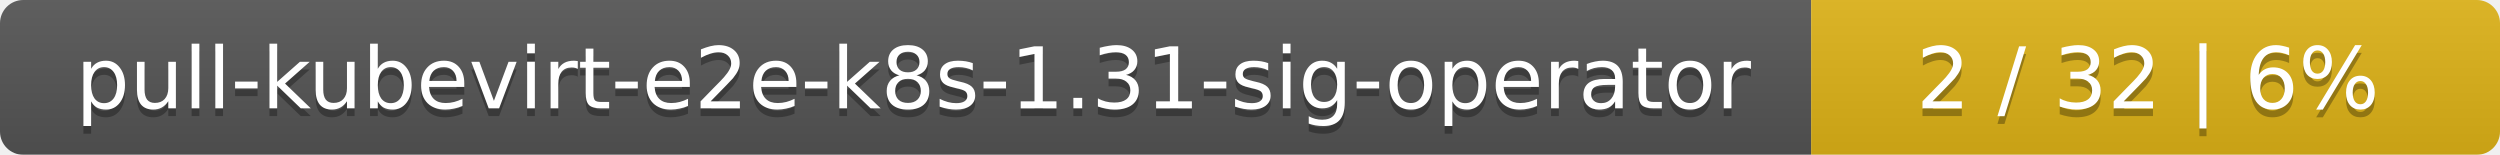
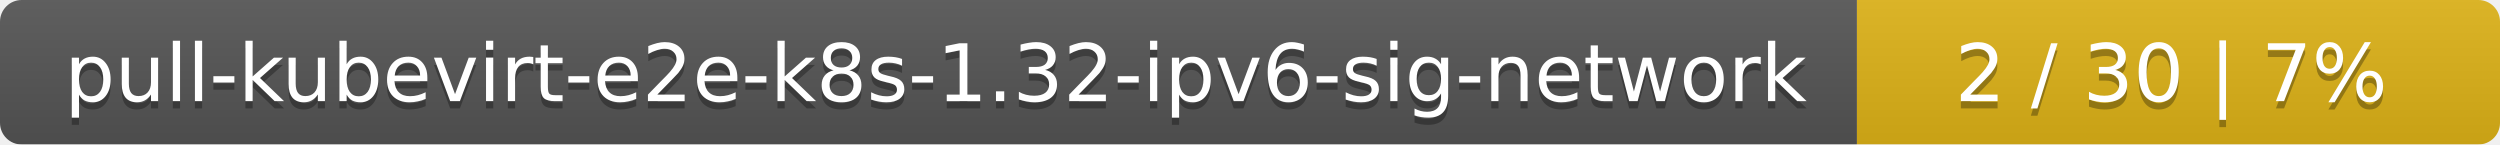
- <svg xmlns="http://www.w3.org/2000/svg" width="323" height="20">
+ <svg xmlns="http://www.w3.org/2000/svg" width="346" height="20">
  <linearGradient id="smooth" x2="0" y2="100%">
    <stop offset="0" stop-color="#bbb" stop-opacity=".1" />
    <stop offset="1" stop-opacity=".1" />
  </linearGradient>
  <mask id="round">
-     <rect width="323" height="20" rx="3" fill="#fff" />
+     <rect width="346" height="20" rx="3" fill="#fff" />
  </mask>
  <g mask="url(#round)">
-     <rect width="234" height="20" fill="#555" />
-     <rect x="234" width="89" height="20" fill="#dfb317" />
-     <rect width="323" height="20" fill="url(#smooth)" />
+     <rect width="257" height="20" fill="#555" />
+     <rect x="257" width="89" height="20" fill="#dfb317" />
+     <rect width="346" height="20" fill="url(#smooth)" />
  </g>
  <g fill="#fff" text-anchor="middle" font-family="DejaVu Sans,Verdana,Geneva,sans-serif" font-size="11">
-     <text x="118" y="15" fill="#010101" fill-opacity=".3">pull-kubevirt-e2e-k8s-1.31-sig-operator</text>
-     <text x="118" y="14">pull-kubevirt-e2e-k8s-1.31-sig-operator</text>
-     <text x="277.5" y="15" fill="#010101" fill-opacity=".3">2 / 32    |    6%</text>
-     <text x="277.5" y="14">2 / 32    |    6%</text>
+     <text x="129.5" y="15" fill="#010101" fill-opacity=".3">pull-kubevirt-e2e-k8s-1.32-ipv6-sig-network</text>
+     <text x="129.5" y="14">pull-kubevirt-e2e-k8s-1.32-ipv6-sig-network</text>
+     <text x="300.5" y="15" fill="#010101" fill-opacity=".3">2 / 30    |    7%</text>
+     <text x="300.5" y="14">2 / 30    |    7%</text>
  </g>
</svg>
